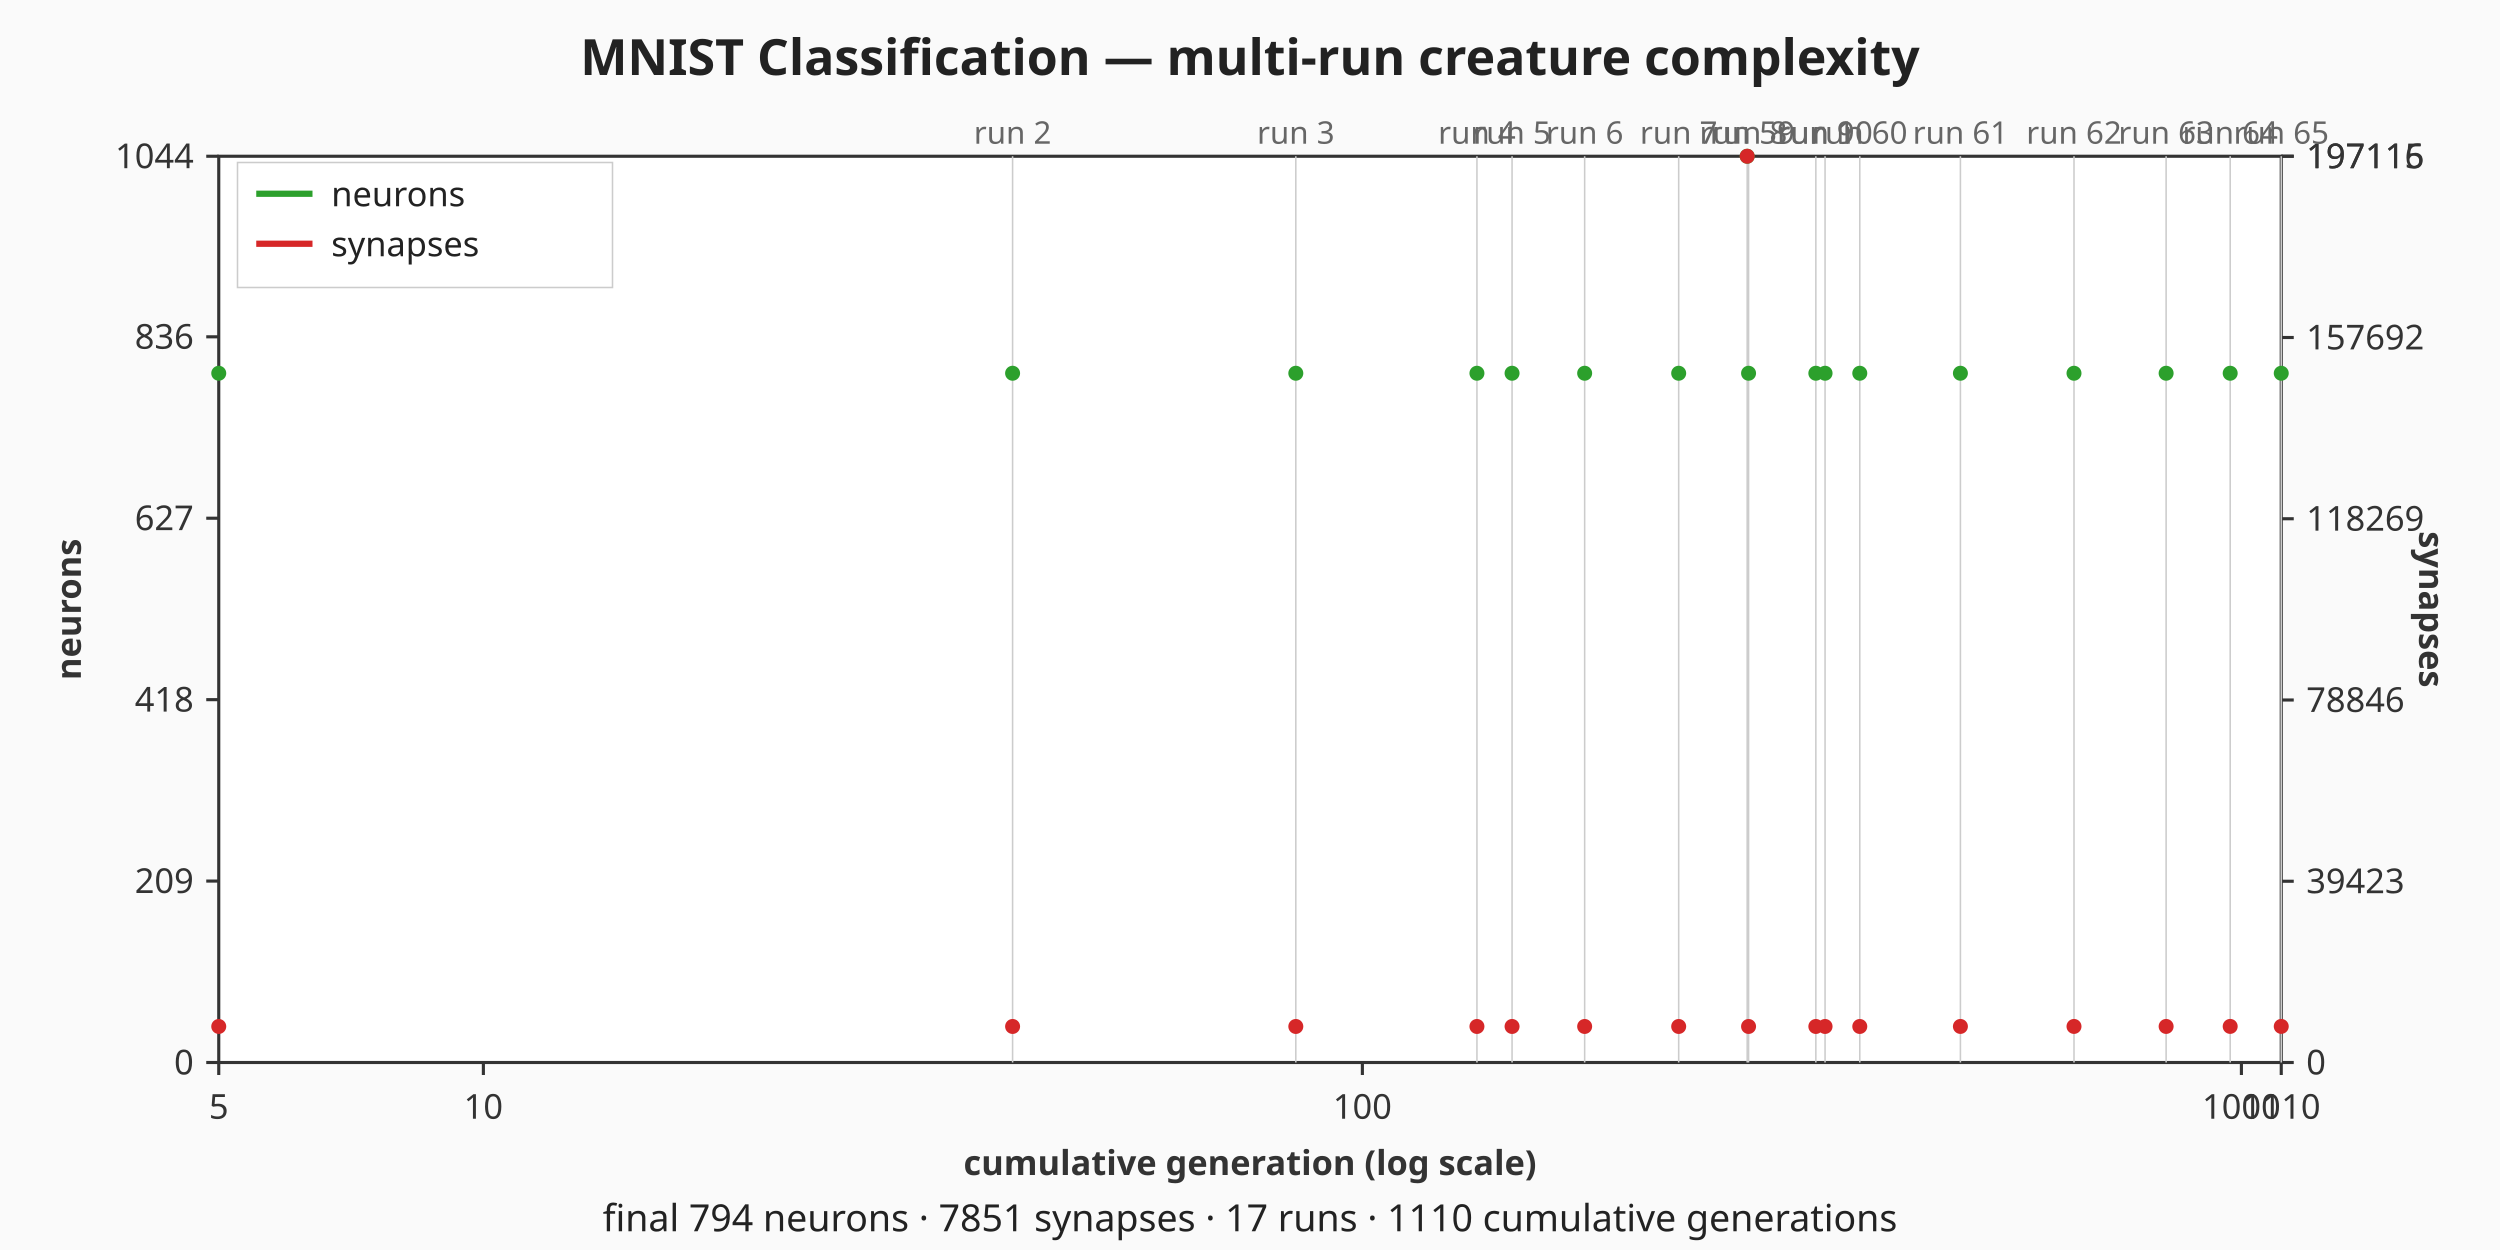
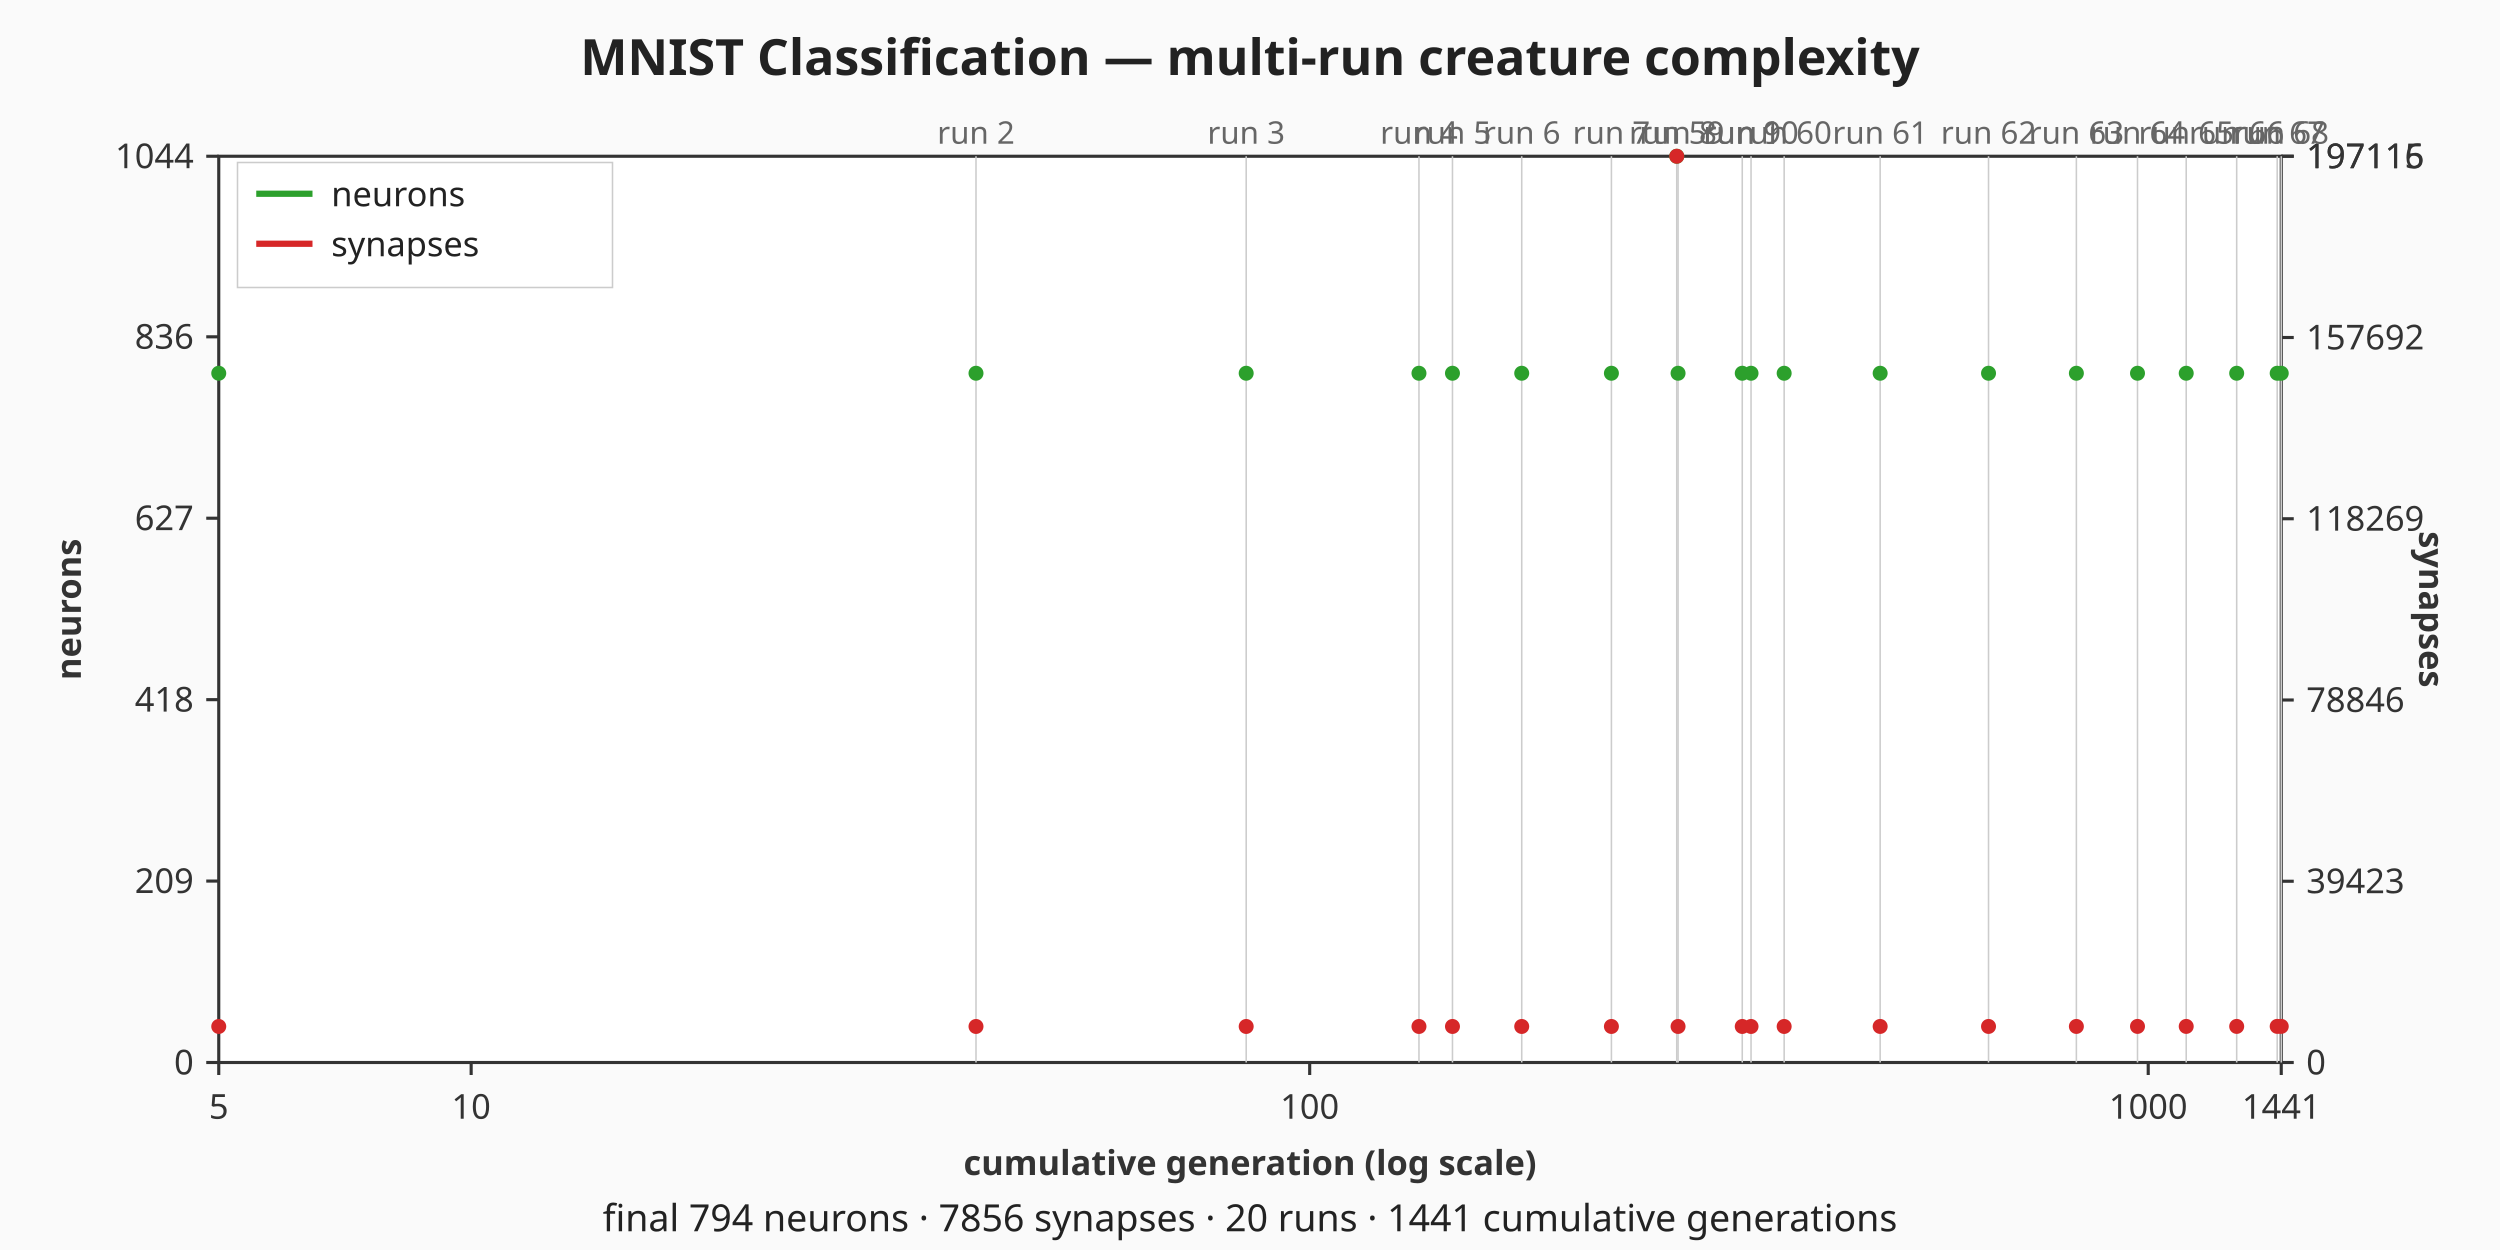
<svg xmlns="http://www.w3.org/2000/svg" viewBox="0 0 800 400" width="800" height="400" role="img" aria-label="MNIST Classification — multi-run creature complexity dual-axis chart">
  <rect width="800" height="400" fill="#fafafa" />
  <text x="400" y="24" text-anchor="middle" font-family="sans-serif" font-size="16" font-weight="bold" fill="#222">MNIST Classification — multi-run creature complexity</text>
  <rect x="70" y="50" width="660" height="290" fill="#ffffff" stroke="#333333" stroke-width="1" />
  <g class="x-axis" font-family="sans-serif" font-size="11" fill="#333333">
    <line x1="70" y1="340" x2="70" y2="344" stroke="#333333" stroke-width="1" />
    <text x="70" y="358" text-anchor="middle">5</text>
-     <line x1="154.68" y1="340" x2="154.68" y2="344" stroke="#333333" stroke-width="1" />
-     <text x="154.68" y="358" text-anchor="middle">10</text>
-     <line x1="435.96" y1="340" x2="435.96" y2="344" stroke="#333333" stroke-width="1" />
-     <text x="435.96" y="358" text-anchor="middle">100</text>
-     <line x1="717.25" y1="340" x2="717.25" y2="344" stroke="#333333" stroke-width="1" />
-     <text x="717.25" y="358" text-anchor="middle">1000</text>
+     <line x1="150.77" y1="340" x2="150.77" y2="344" stroke="#333333" stroke-width="1" />
+     <text x="150.77" y="358" text-anchor="middle">10</text>
+     <line x1="419.1" y1="340" x2="419.1" y2="344" stroke="#333333" stroke-width="1" />
+     <text x="419.1" y="358" text-anchor="middle">100</text>
+     <line x1="687.43" y1="340" x2="687.43" y2="344" stroke="#333333" stroke-width="1" />
+     <text x="687.43" y="358" text-anchor="middle">1000</text>
    <line x1="730" y1="340" x2="730" y2="344" stroke="#333333" stroke-width="1" />
-     <text x="730" y="358" text-anchor="middle">1110</text>
+     <text x="730" y="358" text-anchor="middle">1441</text>
    <text x="400" y="376" text-anchor="middle" font-weight="bold">cumulative generation (log scale)</text>
  </g>
  <g class="left-axis" font-family="sans-serif" font-size="11" fill="#333333">
    <line x1="66" y1="340" x2="70" y2="340" stroke="#333333" stroke-width="1" />
    <text x="62" y="340" text-anchor="end" dominant-baseline="middle">0</text>
    <line x1="66" y1="281.94" x2="70" y2="281.94" stroke="#333333" stroke-width="1" />
    <text x="62" y="281.94" text-anchor="end" dominant-baseline="middle">209</text>
    <line x1="66" y1="223.89" x2="70" y2="223.89" stroke="#333333" stroke-width="1" />
    <text x="62" y="223.89" text-anchor="end" dominant-baseline="middle">418</text>
    <line x1="66" y1="165.83" x2="70" y2="165.83" stroke="#333333" stroke-width="1" />
    <text x="62" y="165.83" text-anchor="end" dominant-baseline="middle">627</text>
    <line x1="66" y1="107.78" x2="70" y2="107.78" stroke="#333333" stroke-width="1" />
    <text x="62" y="107.78" text-anchor="end" dominant-baseline="middle">836</text>
    <line x1="66" y1="50" x2="70" y2="50" stroke="#333333" stroke-width="1" />
    <text x="62" y="50" text-anchor="end" dominant-baseline="middle">1044</text>
    <text x="22" y="195" text-anchor="middle" dominant-baseline="middle" font-weight="bold" transform="rotate(-90 22 195)">neurons</text>
  </g>
  <g class="right-axis" font-family="sans-serif" font-size="11" fill="#333333">
    <line x1="730" y1="340" x2="734" y2="340" stroke="#333333" stroke-width="1" />
    <text x="738" y="340" text-anchor="start" dominant-baseline="middle">0</text>
    <line x1="730" y1="282" x2="734" y2="282" stroke="#333333" stroke-width="1" />
    <text x="738" y="282" text-anchor="start" dominant-baseline="middle">39423</text>
    <line x1="730" y1="224" x2="734" y2="224" stroke="#333333" stroke-width="1" />
    <text x="738" y="224" text-anchor="start" dominant-baseline="middle">78846</text>
    <line x1="730" y1="166" x2="734" y2="166" stroke="#333333" stroke-width="1" />
    <text x="738" y="166" text-anchor="start" dominant-baseline="middle">118269</text>
    <line x1="730" y1="108" x2="734" y2="108" stroke="#333333" stroke-width="1" />
    <text x="738" y="108" text-anchor="start" dominant-baseline="middle">157692</text>
    <line x1="730" y1="50" x2="734" y2="50" stroke="#333333" stroke-width="1" />
    <text x="738" y="50" text-anchor="start" dominant-baseline="middle">197115</text>
    <line x1="730" y1="50" x2="734" y2="50" stroke="#333333" stroke-width="1" />
    <text x="738" y="50" text-anchor="start" dominant-baseline="middle">197116</text>
    <text x="778" y="195" text-anchor="middle" dominant-baseline="middle" font-weight="bold" transform="rotate(90 778 195)">synapses</text>
  </g>
  <g class="run-boundaries" font-family="sans-serif" font-size="10" fill="#666666">
-     <line class="run-boundary" x1="324.03" y1="50" x2="324.03" y2="340" stroke="#cccccc" stroke-width="0.5" />
-     <text x="324.03" y="46" text-anchor="middle">run 2</text>
-     <line class="run-boundary" x1="414.66" y1="50" x2="414.66" y2="340" stroke="#cccccc" stroke-width="0.5" />
-     <text x="414.66" y="46" text-anchor="middle">run 3</text>
-     <line class="run-boundary" x1="472.62" y1="50" x2="472.62" y2="340" stroke="#cccccc" stroke-width="0.5" />
-     <text x="472.62" y="46" text-anchor="middle">run 4</text>
-     <line class="run-boundary" x1="483.86" y1="50" x2="483.86" y2="340" stroke="#cccccc" stroke-width="0.5" />
-     <text x="483.86" y="46" text-anchor="middle">run 5</text>
-     <line class="run-boundary" x1="507.09" y1="50" x2="507.09" y2="340" stroke="#cccccc" stroke-width="0.5" />
-     <text x="507.09" y="46" text-anchor="middle">run 6</text>
-     <line class="run-boundary" x1="537.18" y1="50" x2="537.18" y2="340" stroke="#cccccc" stroke-width="0.5" />
-     <text x="537.18" y="46" text-anchor="middle">run 7</text>
-     <line class="run-boundary" x1="559.1" y1="50" x2="559.1" y2="340" stroke="#cccccc" stroke-width="0.5" />
-     <text x="559.1" y="46" text-anchor="middle">run 59</text>
-     <line class="run-boundary" x1="559.54" y1="50" x2="559.54" y2="340" stroke="#cccccc" stroke-width="0.5" />
-     <text x="559.54" y="46" text-anchor="middle">run 8</text>
-     <line class="run-boundary" x1="581.07" y1="50" x2="581.07" y2="340" stroke="#cccccc" stroke-width="0.5" />
-     <text x="581.07" y="46" text-anchor="middle">run 9</text>
-     <line class="run-boundary" x1="584.02" y1="50" x2="584.02" y2="340" stroke="#cccccc" stroke-width="0.5" />
-     <text x="584.02" y="46" text-anchor="middle">run 10</text>
-     <line class="run-boundary" x1="595.13" y1="50" x2="595.13" y2="340" stroke="#cccccc" stroke-width="0.5" />
-     <text x="595.13" y="46" text-anchor="middle">run 60</text>
-     <line class="run-boundary" x1="627.33" y1="50" x2="627.33" y2="340" stroke="#cccccc" stroke-width="0.5" />
-     <text x="627.33" y="46" text-anchor="middle">run 61</text>
-     <line class="run-boundary" x1="663.68" y1="50" x2="663.68" y2="340" stroke="#cccccc" stroke-width="0.5" />
-     <text x="663.68" y="46" text-anchor="middle">run 62</text>
-     <line class="run-boundary" x1="693.16" y1="50" x2="693.16" y2="340" stroke="#cccccc" stroke-width="0.5" />
-     <text x="693.16" y="46" text-anchor="middle">run 63</text>
-     <line class="run-boundary" x1="713.66" y1="50" x2="713.66" y2="340" stroke="#cccccc" stroke-width="0.5" />
-     <text x="713.66" y="46" text-anchor="middle">run 64</text>
+     <line class="run-boundary" x1="312.32" y1="50" x2="312.32" y2="340" stroke="#cccccc" stroke-width="0.5" />
+     <text x="312.32" y="46" text-anchor="middle">run 2</text>
+     <line class="run-boundary" x1="398.78" y1="50" x2="398.78" y2="340" stroke="#cccccc" stroke-width="0.5" />
+     <text x="398.78" y="46" text-anchor="middle">run 3</text>
+     <line class="run-boundary" x1="454.07" y1="50" x2="454.07" y2="340" stroke="#cccccc" stroke-width="0.5" />
+     <text x="454.07" y="46" text-anchor="middle">run 4</text>
+     <line class="run-boundary" x1="464.79" y1="50" x2="464.79" y2="340" stroke="#cccccc" stroke-width="0.5" />
+     <text x="464.79" y="46" text-anchor="middle">run 5</text>
+     <line class="run-boundary" x1="486.95" y1="50" x2="486.95" y2="340" stroke="#cccccc" stroke-width="0.5" />
+     <text x="486.95" y="46" text-anchor="middle">run 6</text>
+     <line class="run-boundary" x1="515.65" y1="50" x2="515.65" y2="340" stroke="#cccccc" stroke-width="0.5" />
+     <text x="515.65" y="46" text-anchor="middle">run 7</text>
+     <line class="run-boundary" x1="536.56" y1="50" x2="536.56" y2="340" stroke="#cccccc" stroke-width="0.5" />
+     <text x="536.56" y="46" text-anchor="middle">run 59</text>
+     <line class="run-boundary" x1="536.98" y1="50" x2="536.98" y2="340" stroke="#cccccc" stroke-width="0.5" />
+     <text x="536.98" y="46" text-anchor="middle">run 8</text>
+     <line class="run-boundary" x1="557.52" y1="50" x2="557.52" y2="340" stroke="#cccccc" stroke-width="0.5" />
+     <text x="557.52" y="46" text-anchor="middle">run 9</text>
+     <line class="run-boundary" x1="560.33" y1="50" x2="560.33" y2="340" stroke="#cccccc" stroke-width="0.5" />
+     <text x="560.33" y="46" text-anchor="middle">run 10</text>
+     <line class="run-boundary" x1="570.93" y1="50" x2="570.93" y2="340" stroke="#cccccc" stroke-width="0.5" />
+     <text x="570.93" y="46" text-anchor="middle">run 60</text>
+     <line class="run-boundary" x1="601.65" y1="50" x2="601.65" y2="340" stroke="#cccccc" stroke-width="0.5" />
+     <text x="601.65" y="46" text-anchor="middle">run 61</text>
+     <line class="run-boundary" x1="636.33" y1="50" x2="636.33" y2="340" stroke="#cccccc" stroke-width="0.5" />
+     <text x="636.33" y="46" text-anchor="middle">run 62</text>
+     <line class="run-boundary" x1="664.44" y1="50" x2="664.44" y2="340" stroke="#cccccc" stroke-width="0.5" />
+     <text x="664.44" y="46" text-anchor="middle">run 63</text>
+     <line class="run-boundary" x1="684" y1="50" x2="684" y2="340" stroke="#cccccc" stroke-width="0.5" />
+     <text x="684" y="46" text-anchor="middle">run 64</text>
+     <line class="run-boundary" x1="699.59" y1="50" x2="699.59" y2="340" stroke="#cccccc" stroke-width="0.5" />
+     <text x="699.59" y="46" text-anchor="middle">run 65</text>
+     <line class="run-boundary" x1="715.74" y1="50" x2="715.74" y2="340" stroke="#cccccc" stroke-width="0.5" />
+     <text x="715.74" y="46" text-anchor="middle">run 66</text>
+     <line class="run-boundary" x1="728.7" y1="50" x2="728.7" y2="340" stroke="#cccccc" stroke-width="0.5" />
+     <text x="728.7" y="46" text-anchor="middle">run 67</text>
    <line class="run-boundary" x1="730" y1="50" x2="730" y2="340" stroke="#cccccc" stroke-width="0.5" />
-     <text x="730" y="46" text-anchor="middle">run 65</text>
+     <text x="730" y="46" text-anchor="middle">run 68</text>
  </g>
  <g class="neurons-line">
    <polyline fill="none" stroke="#2ca02c" stroke-width="1.5" points="70,119.44" />
-     <polyline fill="none" stroke="#2ca02c" stroke-width="1.5" points="324.03,119.44" />
-     <polyline fill="none" stroke="#2ca02c" stroke-width="1.5" points="414.66,119.44" />
-     <polyline fill="none" stroke="#2ca02c" stroke-width="1.5" points="472.62,119.44" />
-     <polyline fill="none" stroke="#2ca02c" stroke-width="1.5" points="483.86,119.44" />
-     <polyline fill="none" stroke="#2ca02c" stroke-width="1.5" points="507.09,119.44" />
-     <polyline fill="none" stroke="#2ca02c" stroke-width="1.5" points="537.18,119.44" />
-     <polyline fill="none" stroke="#2ca02c" stroke-width="1.5" points="559.1,50" />
-     <polyline fill="none" stroke="#2ca02c" stroke-width="1.5" points="559.54,119.44" />
-     <polyline fill="none" stroke="#2ca02c" stroke-width="1.5" points="581.07,119.44" />
-     <polyline fill="none" stroke="#2ca02c" stroke-width="1.5" points="584.02,119.44" />
-     <polyline fill="none" stroke="#2ca02c" stroke-width="1.5" points="595.13,119.44" />
-     <polyline fill="none" stroke="#2ca02c" stroke-width="1.5" points="627.33,119.44" />
-     <polyline fill="none" stroke="#2ca02c" stroke-width="1.5" points="663.68,119.44" />
-     <polyline fill="none" stroke="#2ca02c" stroke-width="1.5" points="693.16,119.44" />
-     <polyline fill="none" stroke="#2ca02c" stroke-width="1.5" points="713.66,119.44" />
+     <polyline fill="none" stroke="#2ca02c" stroke-width="1.5" points="312.32,119.44" />
+     <polyline fill="none" stroke="#2ca02c" stroke-width="1.5" points="398.78,119.44" />
+     <polyline fill="none" stroke="#2ca02c" stroke-width="1.5" points="454.07,119.44" />
+     <polyline fill="none" stroke="#2ca02c" stroke-width="1.5" points="464.79,119.44" />
+     <polyline fill="none" stroke="#2ca02c" stroke-width="1.5" points="486.95,119.44" />
+     <polyline fill="none" stroke="#2ca02c" stroke-width="1.5" points="515.65,119.44" />
+     <polyline fill="none" stroke="#2ca02c" stroke-width="1.5" points="536.56,50" />
+     <polyline fill="none" stroke="#2ca02c" stroke-width="1.5" points="536.98,119.44" />
+     <polyline fill="none" stroke="#2ca02c" stroke-width="1.5" points="557.52,119.44" />
+     <polyline fill="none" stroke="#2ca02c" stroke-width="1.5" points="560.33,119.44" />
+     <polyline fill="none" stroke="#2ca02c" stroke-width="1.5" points="570.93,119.44" />
+     <polyline fill="none" stroke="#2ca02c" stroke-width="1.5" points="601.65,119.44" />
+     <polyline fill="none" stroke="#2ca02c" stroke-width="1.5" points="636.33,119.44" />
+     <polyline fill="none" stroke="#2ca02c" stroke-width="1.5" points="664.44,119.44" />
+     <polyline fill="none" stroke="#2ca02c" stroke-width="1.5" points="684,119.44" />
+     <polyline fill="none" stroke="#2ca02c" stroke-width="1.5" points="699.59,119.44" />
+     <polyline fill="none" stroke="#2ca02c" stroke-width="1.5" points="715.74,119.44" />
+     <polyline fill="none" stroke="#2ca02c" stroke-width="1.5" points="728.7,119.44" />
    <polyline fill="none" stroke="#2ca02c" stroke-width="1.5" points="730,119.44" />
    <circle class="neurons-point" cx="70" cy="119.44" r="2.4" fill="#2ca02c" />
-     <circle class="neurons-point" cx="324.03" cy="119.44" r="2.4" fill="#2ca02c" />
-     <circle class="neurons-point" cx="414.66" cy="119.44" r="2.4" fill="#2ca02c" />
-     <circle class="neurons-point" cx="472.62" cy="119.44" r="2.4" fill="#2ca02c" />
-     <circle class="neurons-point" cx="483.86" cy="119.44" r="2.4" fill="#2ca02c" />
-     <circle class="neurons-point" cx="507.09" cy="119.44" r="2.4" fill="#2ca02c" />
-     <circle class="neurons-point" cx="537.18" cy="119.44" r="2.4" fill="#2ca02c" />
-     <circle class="neurons-point" cx="559.1" cy="50" r="2.4" fill="#2ca02c" />
-     <circle class="neurons-point" cx="559.54" cy="119.44" r="2.4" fill="#2ca02c" />
-     <circle class="neurons-point" cx="581.07" cy="119.44" r="2.4" fill="#2ca02c" />
-     <circle class="neurons-point" cx="584.02" cy="119.44" r="2.4" fill="#2ca02c" />
-     <circle class="neurons-point" cx="595.13" cy="119.44" r="2.4" fill="#2ca02c" />
-     <circle class="neurons-point" cx="627.33" cy="119.44" r="2.4" fill="#2ca02c" />
-     <circle class="neurons-point" cx="663.68" cy="119.44" r="2.4" fill="#2ca02c" />
-     <circle class="neurons-point" cx="693.16" cy="119.44" r="2.4" fill="#2ca02c" />
-     <circle class="neurons-point" cx="713.66" cy="119.44" r="2.4" fill="#2ca02c" />
+     <circle class="neurons-point" cx="312.32" cy="119.44" r="2.4" fill="#2ca02c" />
+     <circle class="neurons-point" cx="398.78" cy="119.44" r="2.4" fill="#2ca02c" />
+     <circle class="neurons-point" cx="454.07" cy="119.44" r="2.4" fill="#2ca02c" />
+     <circle class="neurons-point" cx="464.79" cy="119.44" r="2.4" fill="#2ca02c" />
+     <circle class="neurons-point" cx="486.95" cy="119.44" r="2.4" fill="#2ca02c" />
+     <circle class="neurons-point" cx="515.65" cy="119.44" r="2.4" fill="#2ca02c" />
+     <circle class="neurons-point" cx="536.56" cy="50" r="2.4" fill="#2ca02c" />
+     <circle class="neurons-point" cx="536.98" cy="119.44" r="2.4" fill="#2ca02c" />
+     <circle class="neurons-point" cx="557.52" cy="119.44" r="2.4" fill="#2ca02c" />
+     <circle class="neurons-point" cx="560.33" cy="119.44" r="2.4" fill="#2ca02c" />
+     <circle class="neurons-point" cx="570.93" cy="119.44" r="2.4" fill="#2ca02c" />
+     <circle class="neurons-point" cx="601.65" cy="119.44" r="2.4" fill="#2ca02c" />
+     <circle class="neurons-point" cx="636.33" cy="119.44" r="2.4" fill="#2ca02c" />
+     <circle class="neurons-point" cx="664.44" cy="119.44" r="2.4" fill="#2ca02c" />
+     <circle class="neurons-point" cx="684" cy="119.44" r="2.4" fill="#2ca02c" />
+     <circle class="neurons-point" cx="699.59" cy="119.44" r="2.4" fill="#2ca02c" />
+     <circle class="neurons-point" cx="715.74" cy="119.44" r="2.4" fill="#2ca02c" />
+     <circle class="neurons-point" cx="728.7" cy="119.44" r="2.4" fill="#2ca02c" />
    <circle class="neurons-point" cx="730" cy="119.44" r="2.4" fill="#2ca02c" />
  </g>
  <g class="synapses-line">
    <polyline fill="none" stroke="#d62728" stroke-width="1.5" points="70,328.47" />
-     <polyline fill="none" stroke="#d62728" stroke-width="1.5" points="324.03,328.47" />
-     <polyline fill="none" stroke="#d62728" stroke-width="1.5" points="414.66,328.47" />
-     <polyline fill="none" stroke="#d62728" stroke-width="1.5" points="472.62,328.47" />
-     <polyline fill="none" stroke="#d62728" stroke-width="1.5" points="483.86,328.47" />
-     <polyline fill="none" stroke="#d62728" stroke-width="1.5" points="507.09,328.47" />
-     <polyline fill="none" stroke="#d62728" stroke-width="1.5" points="537.18,328.47" />
-     <polyline fill="none" stroke="#d62728" stroke-width="1.5" points="559.1,50" />
-     <polyline fill="none" stroke="#d62728" stroke-width="1.5" points="559.54,328.47" />
-     <polyline fill="none" stroke="#d62728" stroke-width="1.5" points="581.07,328.47" />
-     <polyline fill="none" stroke="#d62728" stroke-width="1.5" points="584.02,328.47" />
-     <polyline fill="none" stroke="#d62728" stroke-width="1.5" points="595.13,328.47" />
-     <polyline fill="none" stroke="#d62728" stroke-width="1.5" points="627.33,328.46" />
-     <polyline fill="none" stroke="#d62728" stroke-width="1.5" points="663.68,328.46" />
-     <polyline fill="none" stroke="#d62728" stroke-width="1.5" points="693.16,328.46" />
-     <polyline fill="none" stroke="#d62728" stroke-width="1.5" points="713.66,328.45" />
-     <polyline fill="none" stroke="#d62728" stroke-width="1.5" points="730,328.45" />
+     <polyline fill="none" stroke="#d62728" stroke-width="1.5" points="312.32,328.47" />
+     <polyline fill="none" stroke="#d62728" stroke-width="1.5" points="398.78,328.47" />
+     <polyline fill="none" stroke="#d62728" stroke-width="1.5" points="454.07,328.47" />
+     <polyline fill="none" stroke="#d62728" stroke-width="1.5" points="464.79,328.47" />
+     <polyline fill="none" stroke="#d62728" stroke-width="1.5" points="486.95,328.47" />
+     <polyline fill="none" stroke="#d62728" stroke-width="1.5" points="515.65,328.47" />
+     <polyline fill="none" stroke="#d62728" stroke-width="1.5" points="536.56,50" />
+     <polyline fill="none" stroke="#d62728" stroke-width="1.5" points="536.98,328.47" />
+     <polyline fill="none" stroke="#d62728" stroke-width="1.5" points="557.52,328.47" />
+     <polyline fill="none" stroke="#d62728" stroke-width="1.5" points="560.33,328.47" />
+     <polyline fill="none" stroke="#d62728" stroke-width="1.5" points="570.93,328.47" />
+     <polyline fill="none" stroke="#d62728" stroke-width="1.5" points="601.65,328.46" />
+     <polyline fill="none" stroke="#d62728" stroke-width="1.5" points="636.33,328.46" />
+     <polyline fill="none" stroke="#d62728" stroke-width="1.5" points="664.44,328.46" />
+     <polyline fill="none" stroke="#d62728" stroke-width="1.5" points="684,328.45" />
+     <polyline fill="none" stroke="#d62728" stroke-width="1.5" points="699.59,328.45" />
+     <polyline fill="none" stroke="#d62728" stroke-width="1.5" points="715.74,328.45" />
+     <polyline fill="none" stroke="#d62728" stroke-width="1.5" points="728.7,328.44" />
+     <polyline fill="none" stroke="#d62728" stroke-width="1.5" points="730,328.44" />
    <circle class="synapses-point" cx="70" cy="328.47" r="2.4" fill="#d62728" />
-     <circle class="synapses-point" cx="324.03" cy="328.47" r="2.4" fill="#d62728" />
-     <circle class="synapses-point" cx="414.66" cy="328.47" r="2.4" fill="#d62728" />
-     <circle class="synapses-point" cx="472.62" cy="328.47" r="2.4" fill="#d62728" />
-     <circle class="synapses-point" cx="483.86" cy="328.47" r="2.4" fill="#d62728" />
-     <circle class="synapses-point" cx="507.09" cy="328.47" r="2.4" fill="#d62728" />
-     <circle class="synapses-point" cx="537.18" cy="328.47" r="2.4" fill="#d62728" />
-     <circle class="synapses-point" cx="559.1" cy="50" r="2.4" fill="#d62728" />
-     <circle class="synapses-point" cx="559.54" cy="328.47" r="2.4" fill="#d62728" />
-     <circle class="synapses-point" cx="581.07" cy="328.47" r="2.4" fill="#d62728" />
-     <circle class="synapses-point" cx="584.02" cy="328.47" r="2.4" fill="#d62728" />
-     <circle class="synapses-point" cx="595.13" cy="328.47" r="2.4" fill="#d62728" />
-     <circle class="synapses-point" cx="627.33" cy="328.46" r="2.4" fill="#d62728" />
-     <circle class="synapses-point" cx="663.68" cy="328.46" r="2.4" fill="#d62728" />
-     <circle class="synapses-point" cx="693.16" cy="328.46" r="2.4" fill="#d62728" />
-     <circle class="synapses-point" cx="713.66" cy="328.45" r="2.4" fill="#d62728" />
-     <circle class="synapses-point" cx="730" cy="328.45" r="2.4" fill="#d62728" />
+     <circle class="synapses-point" cx="312.32" cy="328.47" r="2.4" fill="#d62728" />
+     <circle class="synapses-point" cx="398.78" cy="328.47" r="2.4" fill="#d62728" />
+     <circle class="synapses-point" cx="454.07" cy="328.47" r="2.4" fill="#d62728" />
+     <circle class="synapses-point" cx="464.79" cy="328.47" r="2.4" fill="#d62728" />
+     <circle class="synapses-point" cx="486.95" cy="328.47" r="2.4" fill="#d62728" />
+     <circle class="synapses-point" cx="515.65" cy="328.47" r="2.4" fill="#d62728" />
+     <circle class="synapses-point" cx="536.56" cy="50" r="2.4" fill="#d62728" />
+     <circle class="synapses-point" cx="536.98" cy="328.47" r="2.4" fill="#d62728" />
+     <circle class="synapses-point" cx="557.52" cy="328.47" r="2.4" fill="#d62728" />
+     <circle class="synapses-point" cx="560.33" cy="328.47" r="2.4" fill="#d62728" />
+     <circle class="synapses-point" cx="570.93" cy="328.47" r="2.4" fill="#d62728" />
+     <circle class="synapses-point" cx="601.65" cy="328.46" r="2.4" fill="#d62728" />
+     <circle class="synapses-point" cx="636.33" cy="328.46" r="2.4" fill="#d62728" />
+     <circle class="synapses-point" cx="664.44" cy="328.46" r="2.4" fill="#d62728" />
+     <circle class="synapses-point" cx="684" cy="328.45" r="2.4" fill="#d62728" />
+     <circle class="synapses-point" cx="699.59" cy="328.45" r="2.4" fill="#d62728" />
+     <circle class="synapses-point" cx="715.74" cy="328.45" r="2.4" fill="#d62728" />
+     <circle class="synapses-point" cx="728.7" cy="328.44" r="2.4" fill="#d62728" />
+     <circle class="synapses-point" cx="730" cy="328.44" r="2.4" fill="#d62728" />
  </g>
  <g class="legend" font-family="sans-serif" font-size="11" fill="#222222">
    <rect x="76" y="52" width="120" height="40" fill="#ffffff" fill-opacity="0.85" stroke="#cccccc" stroke-width="0.5" />
    <line x1="82" y1="62" x2="100" y2="62" stroke="#2ca02c" stroke-width="2" />
    <text x="106" y="66">neurons</text>
    <line x1="82" y1="78" x2="100" y2="78" stroke="#d62728" stroke-width="2" />
    <text x="106" y="82">synapses</text>
  </g>
  <g class="caption" font-family="sans-serif" font-size="12" fill="#222222">
-     <text x="400" y="394" text-anchor="middle">final 794 neurons · 7851 synapses · 17 runs · 1110 cumulative generations</text>
+     <text x="400" y="394" text-anchor="middle">final 794 neurons · 7856 synapses · 20 runs · 1441 cumulative generations</text>
  </g>
</svg>
